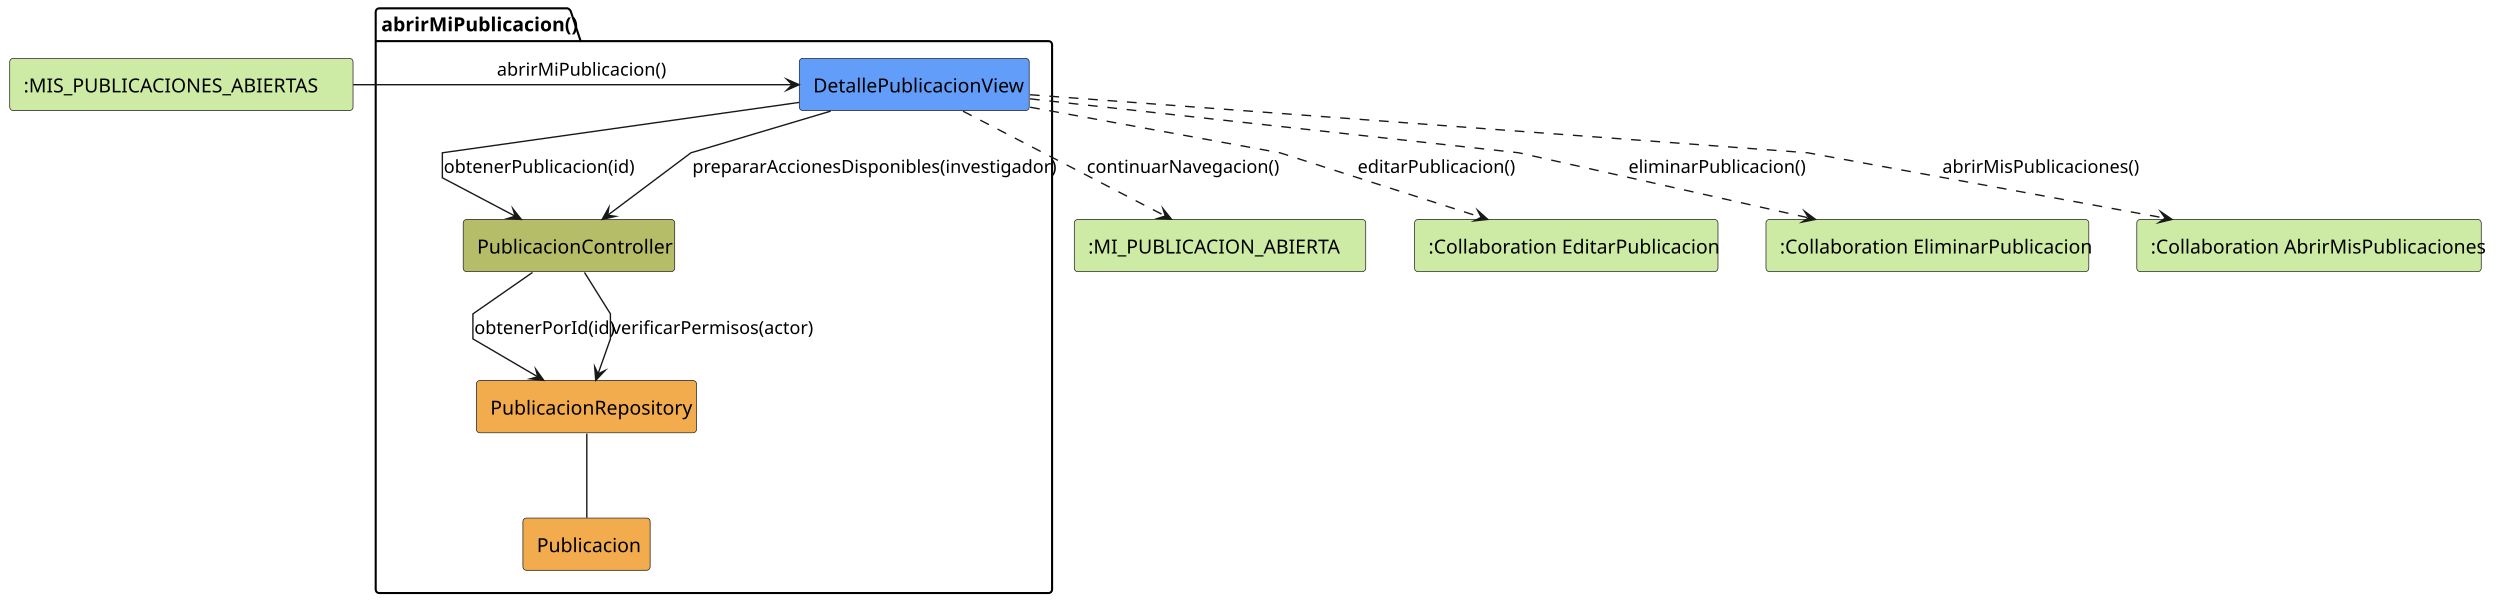
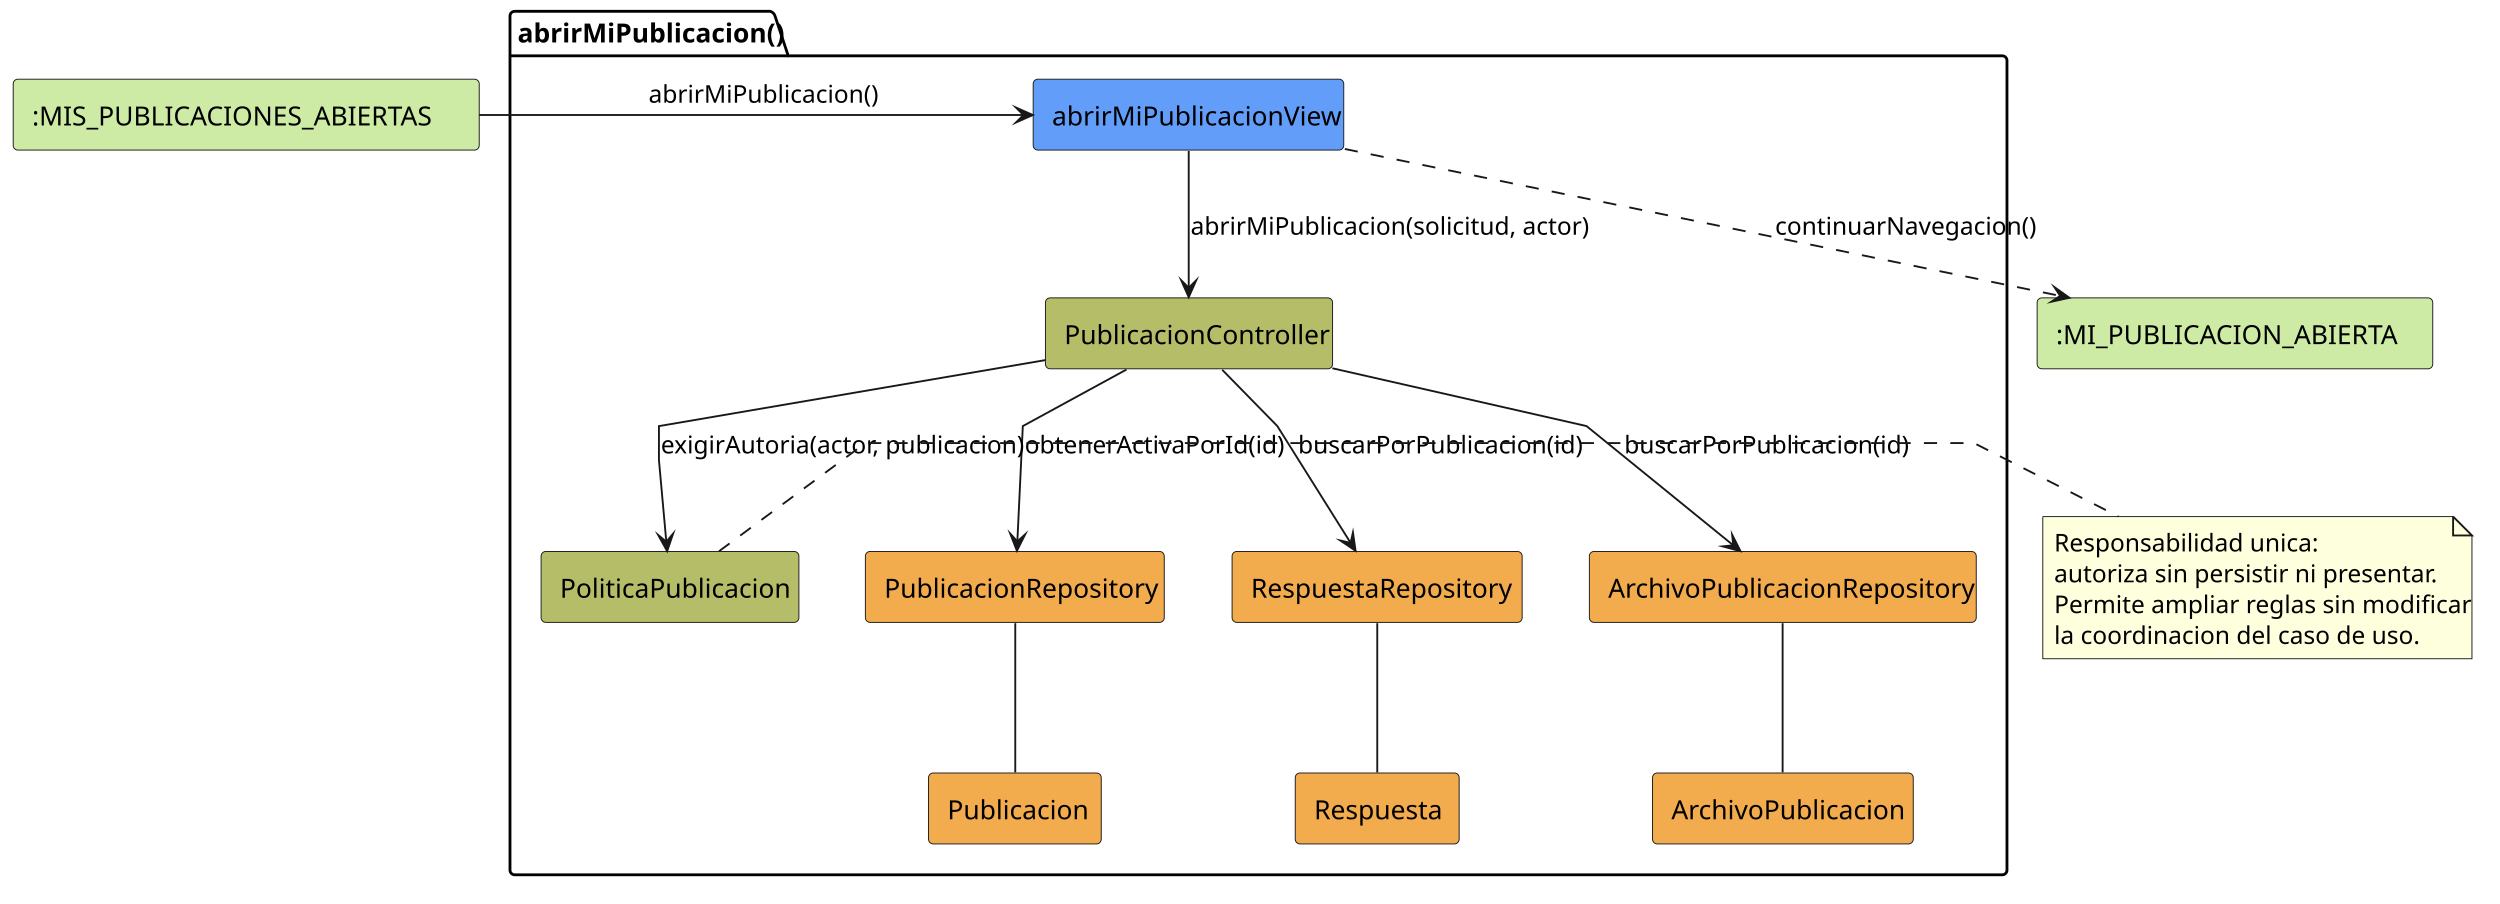
- <svg xmlns="http://www.w3.org/2000/svg" contentStyleType="text/css" data-diagram-type="DESCRIPTION" height="442px" preserveAspectRatio="none" style="width:1800px;height:442px;background:#FFFFFF;" version="1.1" viewBox="0 0 1800 442" width="1800px" zoomAndPan="magnify">
+ <svg xmlns="http://www.w3.org/2000/svg" contentStyleType="text/css" data-diagram-type="DESCRIPTION" height="479px" preserveAspectRatio="none" style="width:1326px;height:479px;background:#FFFFFF;" version="1.1" viewBox="0 0 1326 479" width="1326px" zoomAndPan="magnify">
  <defs />
  <g>
    <g class="cluster" data-qualified-name="abrirMiPublicacion" data-source-line="4" id="ent0002">
-       <path d="M273,6 L408.572,6 A3.75,3.75 0 0 1 411.072,8.5 L418.072,29.609 L755,29.609 A2.5,2.5 0 0 1 757.5,32.109 L757.5,424.5 A2.5,2.5 0 0 1 755,427 L273,427 A2.5,2.5 0 0 1 270.5,424.5 L270.5,8.5 A2.5,2.5 0 0 1 273,6" fill="none" style="stroke:#000000;stroke-width:1.5;" />
+       <path d="M273,6 L408.572,6 A3.75,3.75 0 0 1 411.072,8.5 L418.072,29.609 L1062,29.609 A2.5,2.5 0 0 1 1064.5,32.109 L1064.5,461.5 A2.5,2.5 0 0 1 1062,464 L273,464 A2.5,2.5 0 0 1 270.5,461.5 L270.5,8.5 A2.5,2.5 0 0 1 273,6" fill="none" style="stroke:#000000;stroke-width:1.5;" />
      <line style="stroke:#000000;stroke-width:1.5;" x1="270.5" x2="418.072" y1="29.609" y2="29.609" />
      <text fill="#000000" font-family="sans-serif" font-size="14" font-weight="700" lengthAdjust="spacing" textLength="134.572" x="274.5" y="22.533">abrirMiPublicacion()</text>
    </g>
-     <g class="entity" data-qualified-name="abrirMiPublicacion.DetallePublicacionView" data-source-line="5" id="ent0003">
-       <rect fill="#629EF9" height="37.609" rx="2.5" ry="2.5" style="stroke:#181818;stroke-width:0.5;" width="165.523" x="575.5" y="42" />
-       <text fill="#000000" font-family="sans-serif" font-size="14" lengthAdjust="spacing" textLength="145.523" x="585.5" y="66.533">DetallePublicacionView</text>
+     <g class="entity" data-qualified-name="abrirMiPublicacion.View" data-source-line="5" id="ent0003">
+       <rect fill="#629EF9" height="37.609" rx="2.5" ry="2.5" style="stroke:#181818;stroke-width:0.5;" width="164.724" x="548" y="42" />
+       <text fill="#000000" font-family="sans-serif" font-size="14" lengthAdjust="spacing" textLength="144.724" x="558" y="66.533">abrirMiPublicacionView</text>
    </g>
    <g class="entity" data-qualified-name="abrirMiPublicacion.PublicacionController" data-source-line="6" id="ent0004">
-       <rect fill="#B5BD68" height="37.609" rx="2.5" ry="2.5" style="stroke:#181818;stroke-width:0.5;" width="152.289" x="333.5" y="158" />
-       <text fill="#000000" font-family="sans-serif" font-size="14" lengthAdjust="spacing" textLength="132.289" x="343.5" y="182.533">PublicacionController</text>
+       <rect fill="#B5BD68" height="37.609" rx="2.5" ry="2.5" style="stroke:#181818;stroke-width:0.5;" width="152.289" x="554.5" y="158" />
+       <text fill="#000000" font-family="sans-serif" font-size="14" lengthAdjust="spacing" textLength="132.289" x="564.5" y="182.533">PublicacionController</text>
    </g>
-     <g class="entity" data-qualified-name="abrirMiPublicacion.PublicacionRepository" data-source-line="7" id="ent0005">
-       <rect fill="#F2AC4E" height="37.609" rx="2.5" ry="2.5" style="stroke:#181818;stroke-width:0.5;" width="158.517" x="343" y="274" />
-       <text fill="#000000" font-family="sans-serif" font-size="14" lengthAdjust="spacing" textLength="138.517" x="353" y="298.533">PublicacionRepository</text>
+     <g class="entity" data-qualified-name="abrirMiPublicacion.PoliticaPublicacion" data-source-line="7" id="ent0005">
+       <rect fill="#B5BD68" height="37.609" rx="2.5" ry="2.5" style="stroke:#181818;stroke-width:0.5;" width="136.731" x="287" y="292.5" />
+       <text fill="#000000" font-family="sans-serif" font-size="14" lengthAdjust="spacing" textLength="116.731" x="297" y="317.033">PoliticaPublicacion</text>
    </g>
-     <g class="entity" data-qualified-name="abrirMiPublicacion.Publicacion" data-source-line="8" id="ent0006">
-       <rect fill="#F2AC4E" height="37.609" rx="2.5" ry="2.5" style="stroke:#181818;stroke-width:0.5;" width="91.6" x="376.5" y="373" />
-       <text fill="#000000" font-family="sans-serif" font-size="14" lengthAdjust="spacing" textLength="71.6" x="386.5" y="397.533">Publicacion</text>
+     <g class="entity" data-qualified-name="abrirMiPublicacion.PublicacionRepository" data-source-line="8" id="ent0006">
+       <rect fill="#F2AC4E" height="37.609" rx="2.5" ry="2.5" style="stroke:#181818;stroke-width:0.5;" width="158.517" x="459" y="292.5" />
+       <text fill="#000000" font-family="sans-serif" font-size="14" lengthAdjust="spacing" textLength="138.517" x="469" y="317.033">PublicacionRepository</text>
+     </g>
+     <g class="entity" data-qualified-name="abrirMiPublicacion.Publicacion" data-source-line="9" id="ent0007">
+       <rect fill="#F2AC4E" height="37.609" rx="2.5" ry="2.5" style="stroke:#181818;stroke-width:0.5;" width="91.6" x="492.5" y="410" />
+       <text fill="#000000" font-family="sans-serif" font-size="14" lengthAdjust="spacing" textLength="71.6" x="502.5" y="434.533">Publicacion</text>
+     </g>
+     <g class="entity" data-qualified-name="abrirMiPublicacion.RespuestaRepository" data-source-line="10" id="ent0008">
+       <rect fill="#F2AC4E" height="37.609" rx="2.5" ry="2.5" style="stroke:#181818;stroke-width:0.5;" width="153.848" x="653.5" y="292.5" />
+       <text fill="#000000" font-family="sans-serif" font-size="14" lengthAdjust="spacing" textLength="133.848" x="663.5" y="317.033">RespuestaRepository</text>
+     </g>
+     <g class="entity" data-qualified-name="abrirMiPublicacion.ArchivoPublicacionRepository" data-source-line="11" id="ent0009">
+       <rect fill="#F2AC4E" height="37.609" rx="2.5" ry="2.5" style="stroke:#181818;stroke-width:0.5;" width="205.199" x="843" y="292.5" />
+       <text fill="#000000" font-family="sans-serif" font-size="14" lengthAdjust="spacing" textLength="185.199" x="853" y="317.033">ArchivoPublicacionRepository</text>
+     </g>
+     <g class="entity" data-qualified-name="abrirMiPublicacion.Respuesta" data-source-line="12" id="ent0010">
+       <rect fill="#F2AC4E" height="37.609" rx="2.5" ry="2.5" style="stroke:#181818;stroke-width:0.5;" width="86.931" x="687" y="410" />
+       <text fill="#000000" font-family="sans-serif" font-size="14" lengthAdjust="spacing" textLength="66.931" x="697" y="434.533">Respuesta</text>
+     </g>
+     <g class="entity" data-qualified-name="abrirMiPublicacion.ArchivoPublicacion" data-source-line="13" id="ent0011">
+       <rect fill="#F2AC4E" height="37.609" rx="2.5" ry="2.5" style="stroke:#181818;stroke-width:0.5;" width="138.282" x="876.5" y="410" />
+       <text fill="#000000" font-family="sans-serif" font-size="14" lengthAdjust="spacing" textLength="118.282" x="886.5" y="434.533">ArchivoPublicacion</text>
    </g>
    <g class="entity" data-qualified-name="EstadoEntrada" data-source-line="3" id="ent0001">
      <rect fill="#CDEBA5" height="37.609" rx="2.5" ry="2.5" style="stroke:#181818;stroke-width:0.5;" width="247.179" x="7" y="42" />
      <text fill="#000000" font-family="sans-serif" font-size="14" lengthAdjust="spacing" textLength="227.179" x="17" y="66.533">:MIS_PUBLICACIONES_ABIERTAS</text>
    </g>
-     <g class="entity" data-qualified-name="EstadoSalida" data-source-line="11" id="ent0007">
-       <rect fill="#CDEBA5" height="37.609" rx="2.5" ry="2.5" style="stroke:#181818;stroke-width:0.5;" width="209.827" x="773.5" y="158" />
-       <text fill="#000000" font-family="sans-serif" font-size="14" lengthAdjust="spacing" textLength="189.827" x="783.5" y="182.533">:MI_PUBLICACION_ABIERTA</text>
+     <g class="entity" data-qualified-name="EstadoSalida" data-source-line="15" id="ent0012">
+       <rect fill="#CDEBA5" height="37.609" rx="2.5" ry="2.5" style="stroke:#181818;stroke-width:0.5;" width="209.827" x="1080.5" y="158" />
+       <text fill="#000000" font-family="sans-serif" font-size="14" lengthAdjust="spacing" textLength="189.827" x="1090.5" y="182.533">:MI_PUBLICACION_ABIERTA</text>
    </g>
-     <g class="entity" data-qualified-name="EditarPublicacion" data-source-line="12" id="ent0008">
-       <rect fill="#CDEBA5" height="37.609" rx="2.5" ry="2.5" style="stroke:#181818;stroke-width:0.5;" width="218.447" x="1018.5" y="158" />
-       <text fill="#000000" font-family="sans-serif" font-size="14" lengthAdjust="spacing" textLength="198.447" x="1028.5" y="182.533">:Collaboration EditarPublicacion</text>
+     <g class="entity" data-qualified-name="GMN23" data-source-line="30" id="ent0024">
+       <path d="M1083.5,274 L1083.5,349.406 L1311.123,349.406 L1311.123,284 L1301.123,274 L1083.5,274" fill="#FEFFDD" style="stroke:#181818;stroke-width:0.5;" />
+       <path d="M1301.123,274 L1301.123,284 L1311.123,284 L1301.123,274" fill="#FEFFDD" style="stroke:#181818;stroke-width:1;" />
+       <text fill="#000000" font-family="sans-serif" font-size="13" lengthAdjust="spacing" textLength="134.424" x="1089.5" y="292.495">Responsabilidad unica:</text>
+       <text fill="#000000" font-family="sans-serif" font-size="13" lengthAdjust="spacing" textLength="191.471" x="1089.5" y="308.847">autoriza sin persistir ni presentar.</text>
+       <text fill="#000000" font-family="sans-serif" font-size="13" lengthAdjust="spacing" textLength="206.623" x="1089.5" y="325.198">Permite ampliar reglas sin modificar</text>
+       <text fill="#000000" font-family="sans-serif" font-size="13" lengthAdjust="spacing" textLength="185.732" x="1089.5" y="341.55">la coordinacion del caso de uso.</text>
    </g>
-     <g class="entity" data-qualified-name="EliminarPublicacion" data-source-line="13" id="ent0009">
-       <rect fill="#CDEBA5" height="37.609" rx="2.5" ry="2.5" style="stroke:#181818;stroke-width:0.5;" width="232.44" x="1271.5" y="158" />
-       <text fill="#000000" font-family="sans-serif" font-size="14" lengthAdjust="spacing" textLength="212.44" x="1281.5" y="182.533">:Collaboration EliminarPublicacion</text>
+     <g class="link" data-entity-1="ent0001" data-entity-2="ent0003" data-link-type="dependency" data-source-line="17" id="lnk13">
+       <path d="M254.1,61 C345.62,61 462.83,61 542.81,61" fill="none" id="EstadoEntrada-to-View" style="stroke:#181818;stroke-width:1;" />
+       <polygon fill="#181818" points="547.81,61,538.81,57,542.81,61,538.81,65,547.81,61" style="stroke:#181818;stroke-width:1;stroke-linejoin:miter;stroke-miterlimit:10;" />
+       <text fill="#000000" font-family="sans-serif" font-size="13" lengthAdjust="spacing" textLength="114.867" x="344" y="54.495">abrirMiPublicacion()</text>
    </g>
-     <g class="entity" data-qualified-name="AbrirMisPublicaciones" data-source-line="14" id="ent0010">
-       <rect fill="#CDEBA5" height="37.609" rx="2.5" ry="2.5" style="stroke:#181818;stroke-width:0.5;" width="247.992" x="1538.5" y="158" />
-       <text fill="#000000" font-family="sans-serif" font-size="14" lengthAdjust="spacing" textLength="227.992" x="1548.5" y="182.533">:Collaboration AbrirMisPublicaciones</text>
+     <g class="link" data-entity-1="ent0003" data-entity-2="ent0004" data-link-type="dependency" data-source-line="18" id="lnk14">
+       <path d="M630.5,80.06 C630.5,101.28 630.5,131.3 630.5,152.64" fill="none" id="View-to-PublicacionController" style="stroke:#181818;stroke-width:1;" />
+       <polygon fill="#181818" points="630.5,157.64,634.5,148.64,630.5,152.64,626.5,148.64,630.5,157.64" style="stroke:#181818;stroke-width:1;stroke-linejoin:miter;stroke-miterlimit:10;" />
+       <text fill="#000000" font-family="sans-serif" font-size="13" lengthAdjust="spacing" textLength="197.958" x="631.5" y="124.495">abrirMiPublicacion(solicitud, actor)</text>
    </g>
-     <g class="link" data-entity-1="ent0001" data-entity-2="ent0003" data-link-type="dependency" data-source-line="16" id="lnk11">
-       <path d="M254.29,61 C353.2,61 484.1,61 570.37,61" fill="none" id="EstadoEntrada-to-DetallePublicacionView" style="stroke:#181818;stroke-width:1;" />
-       <polygon fill="#181818" points="575.37,61,566.37,57,570.37,61,566.37,65,575.37,61" style="stroke:#181818;stroke-width:1;stroke-linejoin:miter;stroke-miterlimit:10;" />
-       <text fill="#000000" font-family="sans-serif" font-size="13" lengthAdjust="spacing" textLength="114.867" x="357.75" y="54.495">abrirMiPublicacion()</text>
+     <g class="link" data-entity-1="ent0004" data-entity-2="ent0006" data-link-type="dependency" data-source-line="19" id="lnk15">
+       <path d="M597.48,196.01 C572.51,209.63 542.5,226 542.5,226 C542.5,226 540.775,262.315 539.605,287.166" fill="none" id="PublicacionController-to-PublicacionRepository" style="stroke:#181818;stroke-width:1;" />
+       <polygon fill="#181818" points="539.37,292.16,543.789,283.358,539.605,287.166,535.798,282.982,539.37,292.16" style="stroke:#181818;stroke-width:1;stroke-linejoin:miter;stroke-miterlimit:10;" />
+       <text fill="#000000" font-family="sans-serif" font-size="13" lengthAdjust="spacing" textLength="129.34" x="543.5" y="240.495">obtenerActivaPorId(id)</text>
    </g>
-     <g class="link" data-entity-1="ent0003" data-entity-2="ent0004" data-link-type="dependency" data-source-line="18" id="lnk12">
-       <path d="M575.33,73.74 C474.67,87.95 318.5,110 318.5,110 C318.5,110 318.5,128 318.5,128 C318.5,128 345.107,142.038 370.937,155.658" fill="none" id="DetallePublicacionView-to-PublicacionController" style="stroke:#181818;stroke-width:1;" />
-       <polygon fill="#181818" points="375.36,157.99,369.265,150.254,370.937,155.658,365.533,157.33,375.36,157.99" style="stroke:#181818;stroke-width:1;stroke-linejoin:miter;stroke-miterlimit:10;" />
-       <text fill="#000000" font-family="sans-serif" font-size="13" lengthAdjust="spacing" textLength="129.352" x="319.5" y="124.495">obtenerPublicacion(id)</text>
+     <g class="link" data-entity-1="ent0004" data-entity-2="ent0005" data-link-type="dependency" data-source-line="20" id="lnk16">
+       <path d="M554.46,190.99 C471.24,205.2 349.5,226 349.5,226 C349.5,226 349.5,244 349.5,244 C349.5,244 351.63,267.66 353.41,287.35" fill="none" id="PublicacionController-to-PoliticaPublicacion" style="stroke:#181818;stroke-width:1;" />
+       <polygon fill="#181818" points="353.86,292.33,357.033,283.006,353.41,287.35,349.066,283.727,353.86,292.33" style="stroke:#181818;stroke-width:1;stroke-linejoin:miter;stroke-miterlimit:10;" />
+       <text fill="#000000" font-family="sans-serif" font-size="13" lengthAdjust="spacing" textLength="182.083" x="350.5" y="240.495">exigirAutoria(actor, publicacion)</text>
    </g>
-     <g class="link" data-entity-1="ent0003" data-entity-2="ent0004" data-link-type="dependency" data-source-line="19" id="lnk13">
-       <path d="M598.09,80.01 C552.41,93.63 497.5,110 497.5,110 C497.5,110 463.599,135.419 437.549,154.969" fill="none" id="DetallePublicacionView-to-PublicacionController-1" style="stroke:#181818;stroke-width:1;" />
-       <polygon fill="#181818" points="433.55,157.97,443.149,155.767,437.549,154.969,438.347,149.369,433.55,157.97" style="stroke:#181818;stroke-width:1;stroke-linejoin:miter;stroke-miterlimit:10;" />
-       <text fill="#000000" font-family="sans-serif" font-size="13" lengthAdjust="spacing" textLength="247.844" x="498.5" y="124.495">prepararAccionesDisponibles(investigador)</text>
+     <g class="link" data-entity-1="ent0006" data-entity-2="ent0007" data-link-type="association" data-source-line="22" id="lnk17">
+       <path d="M538.5,330.55 C538.5,352.12 538.5,388.02 538.5,409.7" fill="none" id="PublicacionRepository-Publicacion" style="stroke:#181818;stroke-width:1;" />
    </g>
-     <g class="link" data-entity-1="ent0004" data-entity-2="ent0005" data-link-type="dependency" data-source-line="20" id="lnk14">
-       <path d="M383.41,196.15 C363.87,209.74 340.5,226 340.5,226 C340.5,226 340.5,244 340.5,244 C340.5,244 363.965,257.734 387.185,271.324" fill="none" id="PublicacionController-to-PublicacionRepository" style="stroke:#181818;stroke-width:1;" />
-       <polygon fill="#181818" points="391.5,273.85,385.753,265.852,387.185,271.324,381.712,272.756,391.5,273.85" style="stroke:#181818;stroke-width:1;stroke-linejoin:miter;stroke-miterlimit:10;" />
-       <text fill="#000000" font-family="sans-serif" font-size="13" lengthAdjust="spacing" textLength="93.939" x="341.5" y="240.495">obtenerPorId(id)</text>
+     <g class="link" data-entity-1="ent0004" data-entity-2="ent0008" data-link-type="dependency" data-source-line="23" id="lnk18">
+       <path d="M648.27,196.15 C661.58,209.74 677.5,226 677.5,226 C677.5,226 700.753,263.075 716.343,287.925" fill="none" id="PublicacionController-to-RespuestaRepository" style="stroke:#181818;stroke-width:1;" />
+       <polygon fill="#181818" points="719,292.16,717.605,282.41,716.343,287.925,710.829,286.662,719,292.16" style="stroke:#181818;stroke-width:1;stroke-linejoin:miter;stroke-miterlimit:10;" />
+       <text fill="#000000" font-family="sans-serif" font-size="13" lengthAdjust="spacing" textLength="144.511" x="688.5" y="240.495">buscarPorPublicacion(id)</text>
    </g>
-     <g class="link" data-entity-1="ent0004" data-entity-2="ent0005" data-link-type="dependency" data-source-line="21" id="lnk15">
-       <path d="M420.84,196.15 C429.34,209.74 439.5,226 439.5,226 C439.5,226 439.5,244 439.5,244 C439.5,244 435.408,255.547 430.598,269.137" fill="none" id="PublicacionController-to-PublicacionRepository-1" style="stroke:#181818;stroke-width:1;" />
-       <polygon fill="#181818" points="428.93,273.85,435.704,266.7,430.598,269.137,428.162,264.031,428.93,273.85" style="stroke:#181818;stroke-width:1;stroke-linejoin:miter;stroke-miterlimit:10;" />
-       <text fill="#000000" font-family="sans-serif" font-size="13" lengthAdjust="spacing" textLength="137.243" x="440.5" y="240.495">verificarPermisos(actor)</text>
+     <g class="link" data-entity-1="ent0004" data-entity-2="ent0009" data-link-type="dependency" data-source-line="24" id="lnk19">
+       <path d="M706.68,195.33 C767.11,209.08 841.5,226 841.5,226 C841.5,226 888.749,264.387 919.309,289.217" fill="none" id="PublicacionController-to-ArchivoPublicacionRepository" style="stroke:#181818;stroke-width:1;" />
+       <polygon fill="#181818" points="923.19,292.37,918.727,283.59,919.309,289.217,913.683,289.799,923.19,292.37" style="stroke:#181818;stroke-width:1;stroke-linejoin:miter;stroke-miterlimit:10;" />
+       <text fill="#000000" font-family="sans-serif" font-size="13" lengthAdjust="spacing" textLength="144.511" x="861.5" y="240.495">buscarPorPublicacion(id)</text>
    </g>
-     <g class="link" data-entity-1="ent0005" data-entity-2="ent0006" data-link-type="association" data-source-line="22" id="lnk16">
-       <path d="M422.5,312.24 C422.5,329.59 422.5,355.52 422.5,372.84" fill="none" id="PublicacionRepository-Publicacion" style="stroke:#181818;stroke-width:1;" />
+     <g class="link" data-entity-1="ent0008" data-entity-2="ent0010" data-link-type="association" data-source-line="25" id="lnk20">
+       <path d="M730.5,330.55 C730.5,352.12 730.5,388.02 730.5,409.7" fill="none" id="RespuestaRepository-Respuesta" style="stroke:#181818;stroke-width:1;" />
    </g>
-     <g class="link" data-entity-1="ent0003" data-entity-2="ent0007" data-link-type="dependency" data-source-line="23" id="lnk17">
-       <path d="M693.36,80.06 C734.43,101.35 797.841,134.2 839.001,155.53" fill="none" id="DetallePublicacionView-to-EstadoSalida" style="stroke:#181818;stroke-width:1;stroke-dasharray:7,7;" />
-       <polygon fill="#181818" points="843.44,157.83,837.29,150.138,839.001,155.53,833.609,157.24,843.44,157.83" style="stroke:#181818;stroke-width:1;stroke-linejoin:miter;stroke-miterlimit:10;" />
-       <text fill="#000000" font-family="sans-serif" font-size="13" lengthAdjust="spacing" textLength="130.793" x="782.5" y="124.495">continuarNavegacion()</text>
+     <g class="link" data-entity-1="ent0009" data-entity-2="ent0011" data-link-type="association" data-source-line="26" id="lnk21">
+       <path d="M945.5,330.55 C945.5,352.12 945.5,388.02 945.5,409.7" fill="none" id="ArchivoPublicacionRepository-ArchivoPublicacion" style="stroke:#181818;stroke-width:1;" />
    </g>
-     <g class="link" data-entity-1="ent0003" data-entity-2="ent0008" data-link-type="dependency" data-source-line="24" id="lnk18">
-       <path d="M741.71,77.19 C818.77,91.25 921.5,110 921.5,110 C921.5,110 1005.459,136.894 1066.449,156.444" fill="none" id="DetallePublicacionView-to-EditarPublicacion" style="stroke:#181818;stroke-width:1;stroke-dasharray:7,7;" />
-       <polygon fill="#181818" points="1071.21,157.97,1063.861,151.414,1066.449,156.444,1061.419,159.032,1071.21,157.97" style="stroke:#181818;stroke-width:1;stroke-linejoin:miter;stroke-miterlimit:10;" />
-       <text fill="#000000" font-family="sans-serif" font-size="13" lengthAdjust="spacing" textLength="107.663" x="977.5" y="124.495">editarPublicacion()</text>
+     <g class="link" data-entity-1="ent0003" data-entity-2="ent0012" data-link-type="dependency" data-source-line="27" id="lnk22">
+       <path d="M713.29,79.01 C816.48,100.2 987.192,135.264 1092.712,156.944" fill="none" id="View-to-EstadoSalida" style="stroke:#181818;stroke-width:1;stroke-dasharray:7,7;" />
+       <polygon fill="#181818" points="1097.61,157.95,1089.599,152.221,1092.712,156.944,1087.989,160.057,1097.61,157.95" style="stroke:#181818;stroke-width:1;stroke-linejoin:miter;stroke-miterlimit:10;" />
+       <text fill="#000000" font-family="sans-serif" font-size="13" lengthAdjust="spacing" textLength="130.793" x="941.5" y="124.495">continuarNavegacion()</text>
    </g>
-     <g class="link" data-entity-1="ent0003" data-entity-2="ent0009" data-link-type="dependency" data-source-line="25" id="lnk19">
-       <path d="M741.6,71.17 C867.86,85.1 1093.5,110 1093.5,110 C1093.5,110 1215.242,137.324 1302.282,156.874" fill="none" id="DetallePublicacionView-to-EliminarPublicacion" style="stroke:#181818;stroke-width:1;stroke-dasharray:7,7;" />
-       <polygon fill="#181818" points="1307.16,157.97,1299.255,152.095,1302.282,156.874,1297.502,159.9,1307.16,157.97" style="stroke:#181818;stroke-width:1;stroke-linejoin:miter;stroke-miterlimit:10;" />
-       <text fill="#000000" font-family="sans-serif" font-size="13" lengthAdjust="spacing" textLength="120.656" x="1172.5" y="124.495">eliminarPublicacion()</text>
-     </g>
-     <g class="link" data-entity-1="ent0003" data-entity-2="ent0010" data-link-type="dependency" data-source-line="26" id="lnk20">
-       <path d="M741.57,68.2 C915.4,81.18 1301.5,110 1301.5,110 C1301.5,110 1452.052,137.52 1558.942,157.07" fill="none" id="DetallePublicacionView-to-AbrirMisPublicaciones" style="stroke:#181818;stroke-width:1;stroke-dasharray:7,7;" />
-       <polygon fill="#181818" points="1563.86,157.97,1555.726,152.416,1558.942,157.07,1554.287,160.286,1563.86,157.97" style="stroke:#181818;stroke-width:1;stroke-linejoin:miter;stroke-miterlimit:10;" />
-       <text fill="#000000" font-family="sans-serif" font-size="13" lengthAdjust="spacing" textLength="135.097" x="1398.5" y="124.495">abrirMisPublicaciones()</text>
+     <g class="link" data-entity-1="ent0005" data-entity-2="ent0024" data-link-type="association" data-source-line="30" id="lnk25">
+       <path d="M381.35,292.39 C412.01,269.73 459,235 459,235 C459,235 1047,235 1047,235 C1047,235 1085.51,254.58 1123.57,273.92" fill="none" id="PoliticaPublicacion-GMN23" style="stroke:#181818;stroke-width:1;stroke-dasharray:7,7;" />
    </g>
  </g>
</svg>
